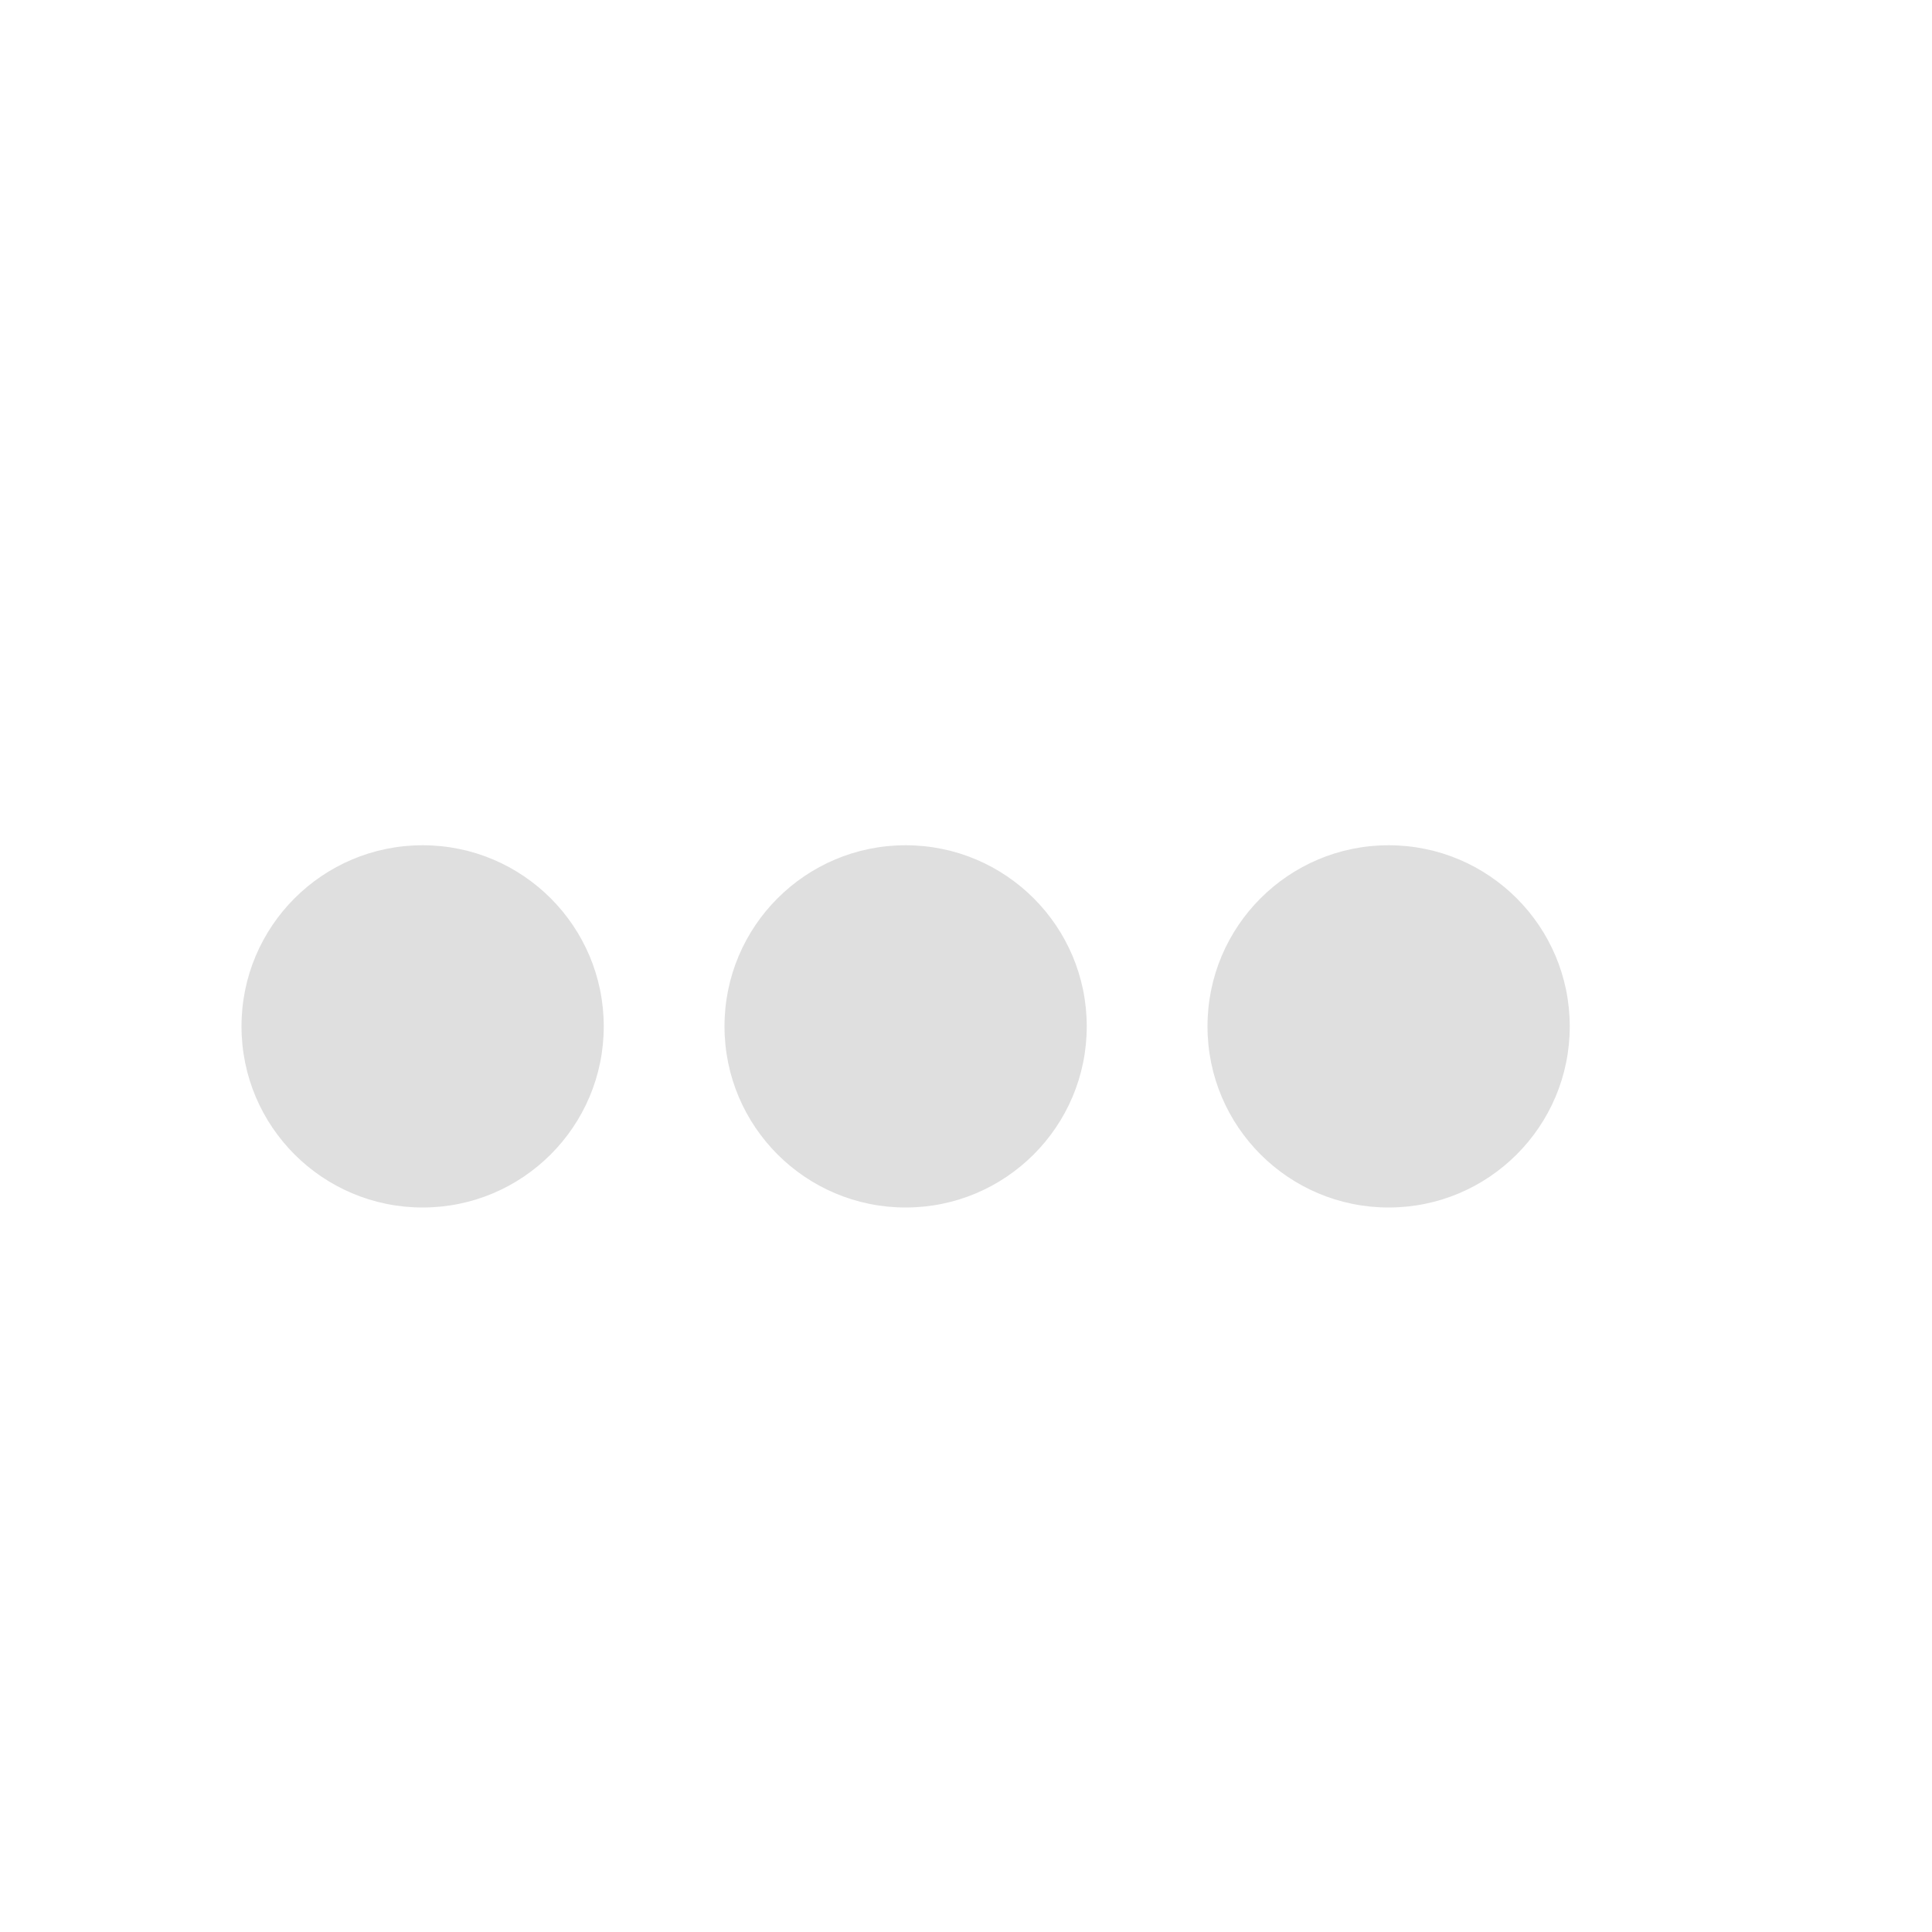
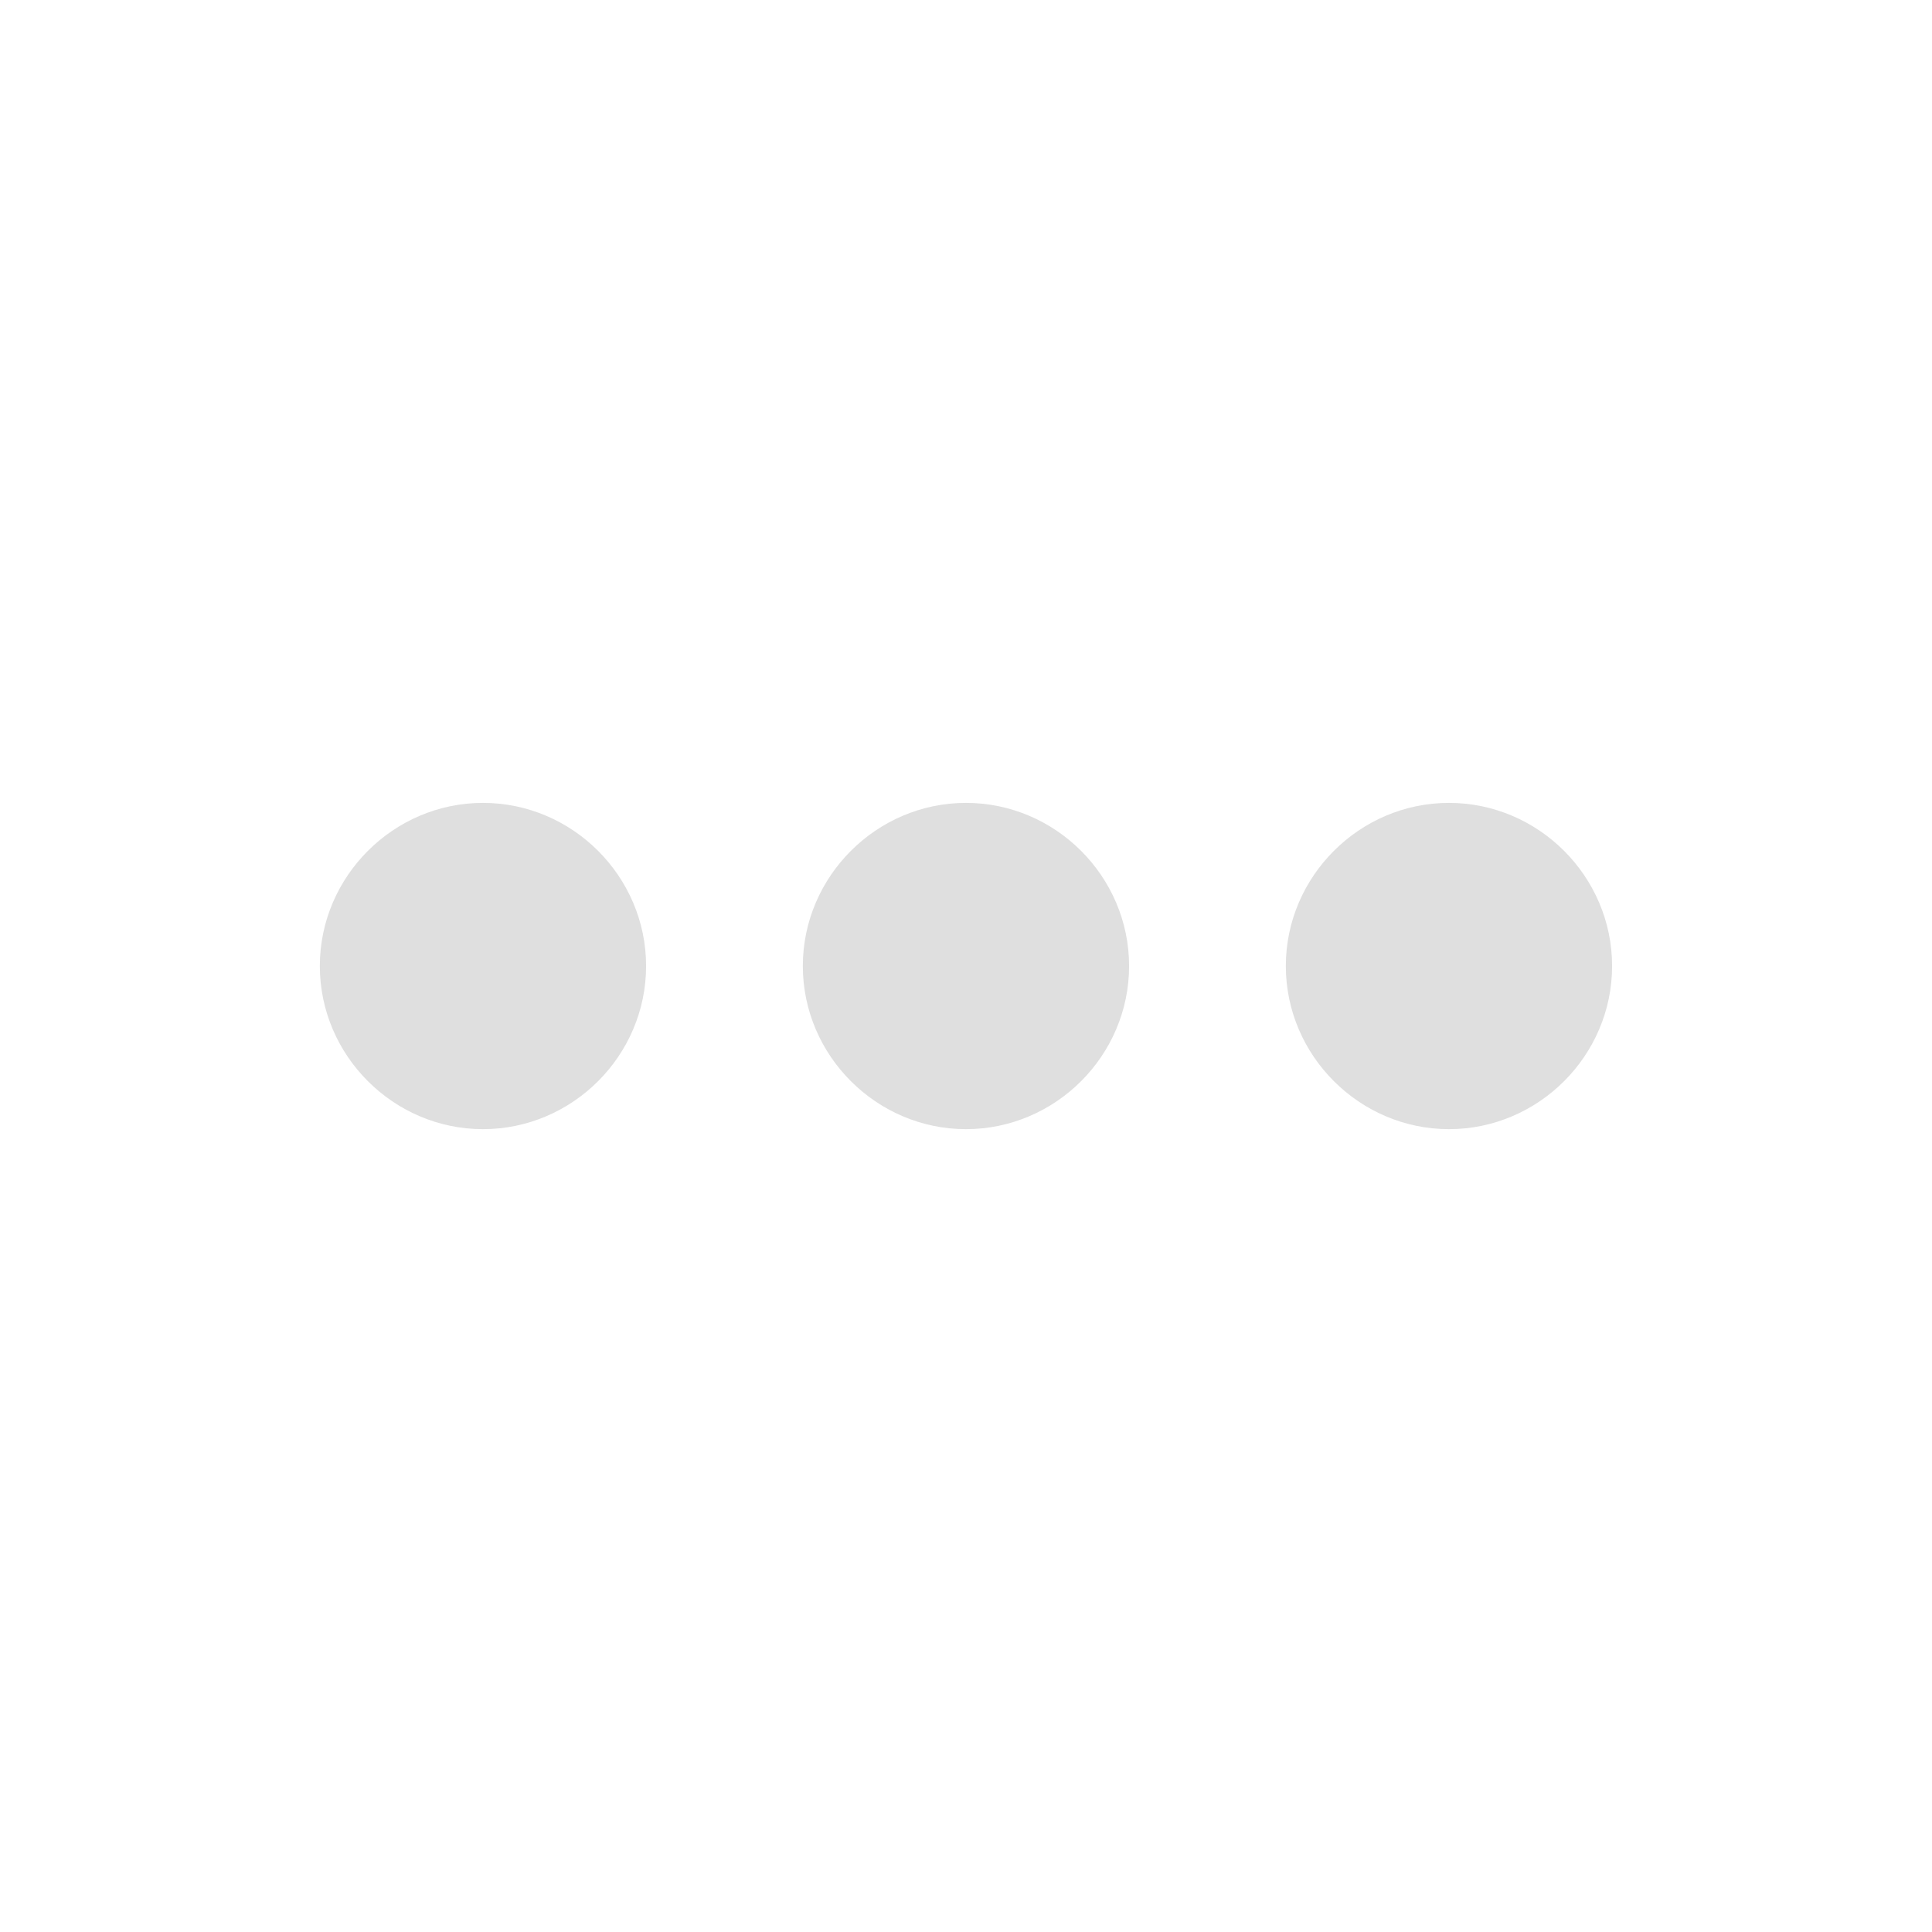
- <svg xmlns="http://www.w3.org/2000/svg" width="16" height="16" version="1.1">
-   <path style="fill:#dfdfdf" d="M 5,8.5 A 1.5,1.5 0 0 1 3.5,10 1.5,1.5 0 0 1 2,8.5 1.5,1.5 0 0 1 3.5,7 1.5,1.5 0 0 1 5,8.5 Z" />
-   <path style="fill:#dfdfdf" d="M 9,8.5 A 1.5,1.5 0 0 1 7.5,10 1.5,1.5 0 0 1 6,8.5 1.5,1.5 0 0 1 7.5,7 1.5,1.5 0 0 1 9,8.5 Z" />
-   <path style="fill:#dfdfdf" d="M 13,8.5 A 1.5,1.5 0 0 1 11.5,10 1.5,1.5 0 0 1 10,8.5 1.5,1.5 0 0 1 11.5,7 1.5,1.5 0 0 1 13,8.5 Z" />
+ <svg xmlns="http://www.w3.org/2000/svg" style="clip-rule:evenodd;fill-rule:evenodd;stroke-linejoin:round;stroke-miterlimit:2" version="1.1" viewBox="0 0 16 16">
+   <g transform="translate(-.048306 -5.49884)">
+     <path d="m4.048 12.148c0.742 0 1.351 0.61 1.351 1.351s-0.609 1.351-1.351 1.351c-0.741 0-1.351-0.61-1.351-1.351s0.61-1.351 1.351-1.351zm4 0c0.742 0 1.351 0.61 1.351 1.351s-0.609 1.351-1.351 1.351c-0.741 0-1.351-0.61-1.351-1.351s0.61-1.351 1.351-1.351zm4 0c0.742 0 1.351 0.61 1.351 1.351s-0.609 1.351-1.351 1.351c-0.741 0-1.351-0.61-1.351-1.351s0.61-1.351 1.351-1.351z" style="fill-rule:nonzero;fill:rgb(223,223,223)" />
+   </g>
</svg>
